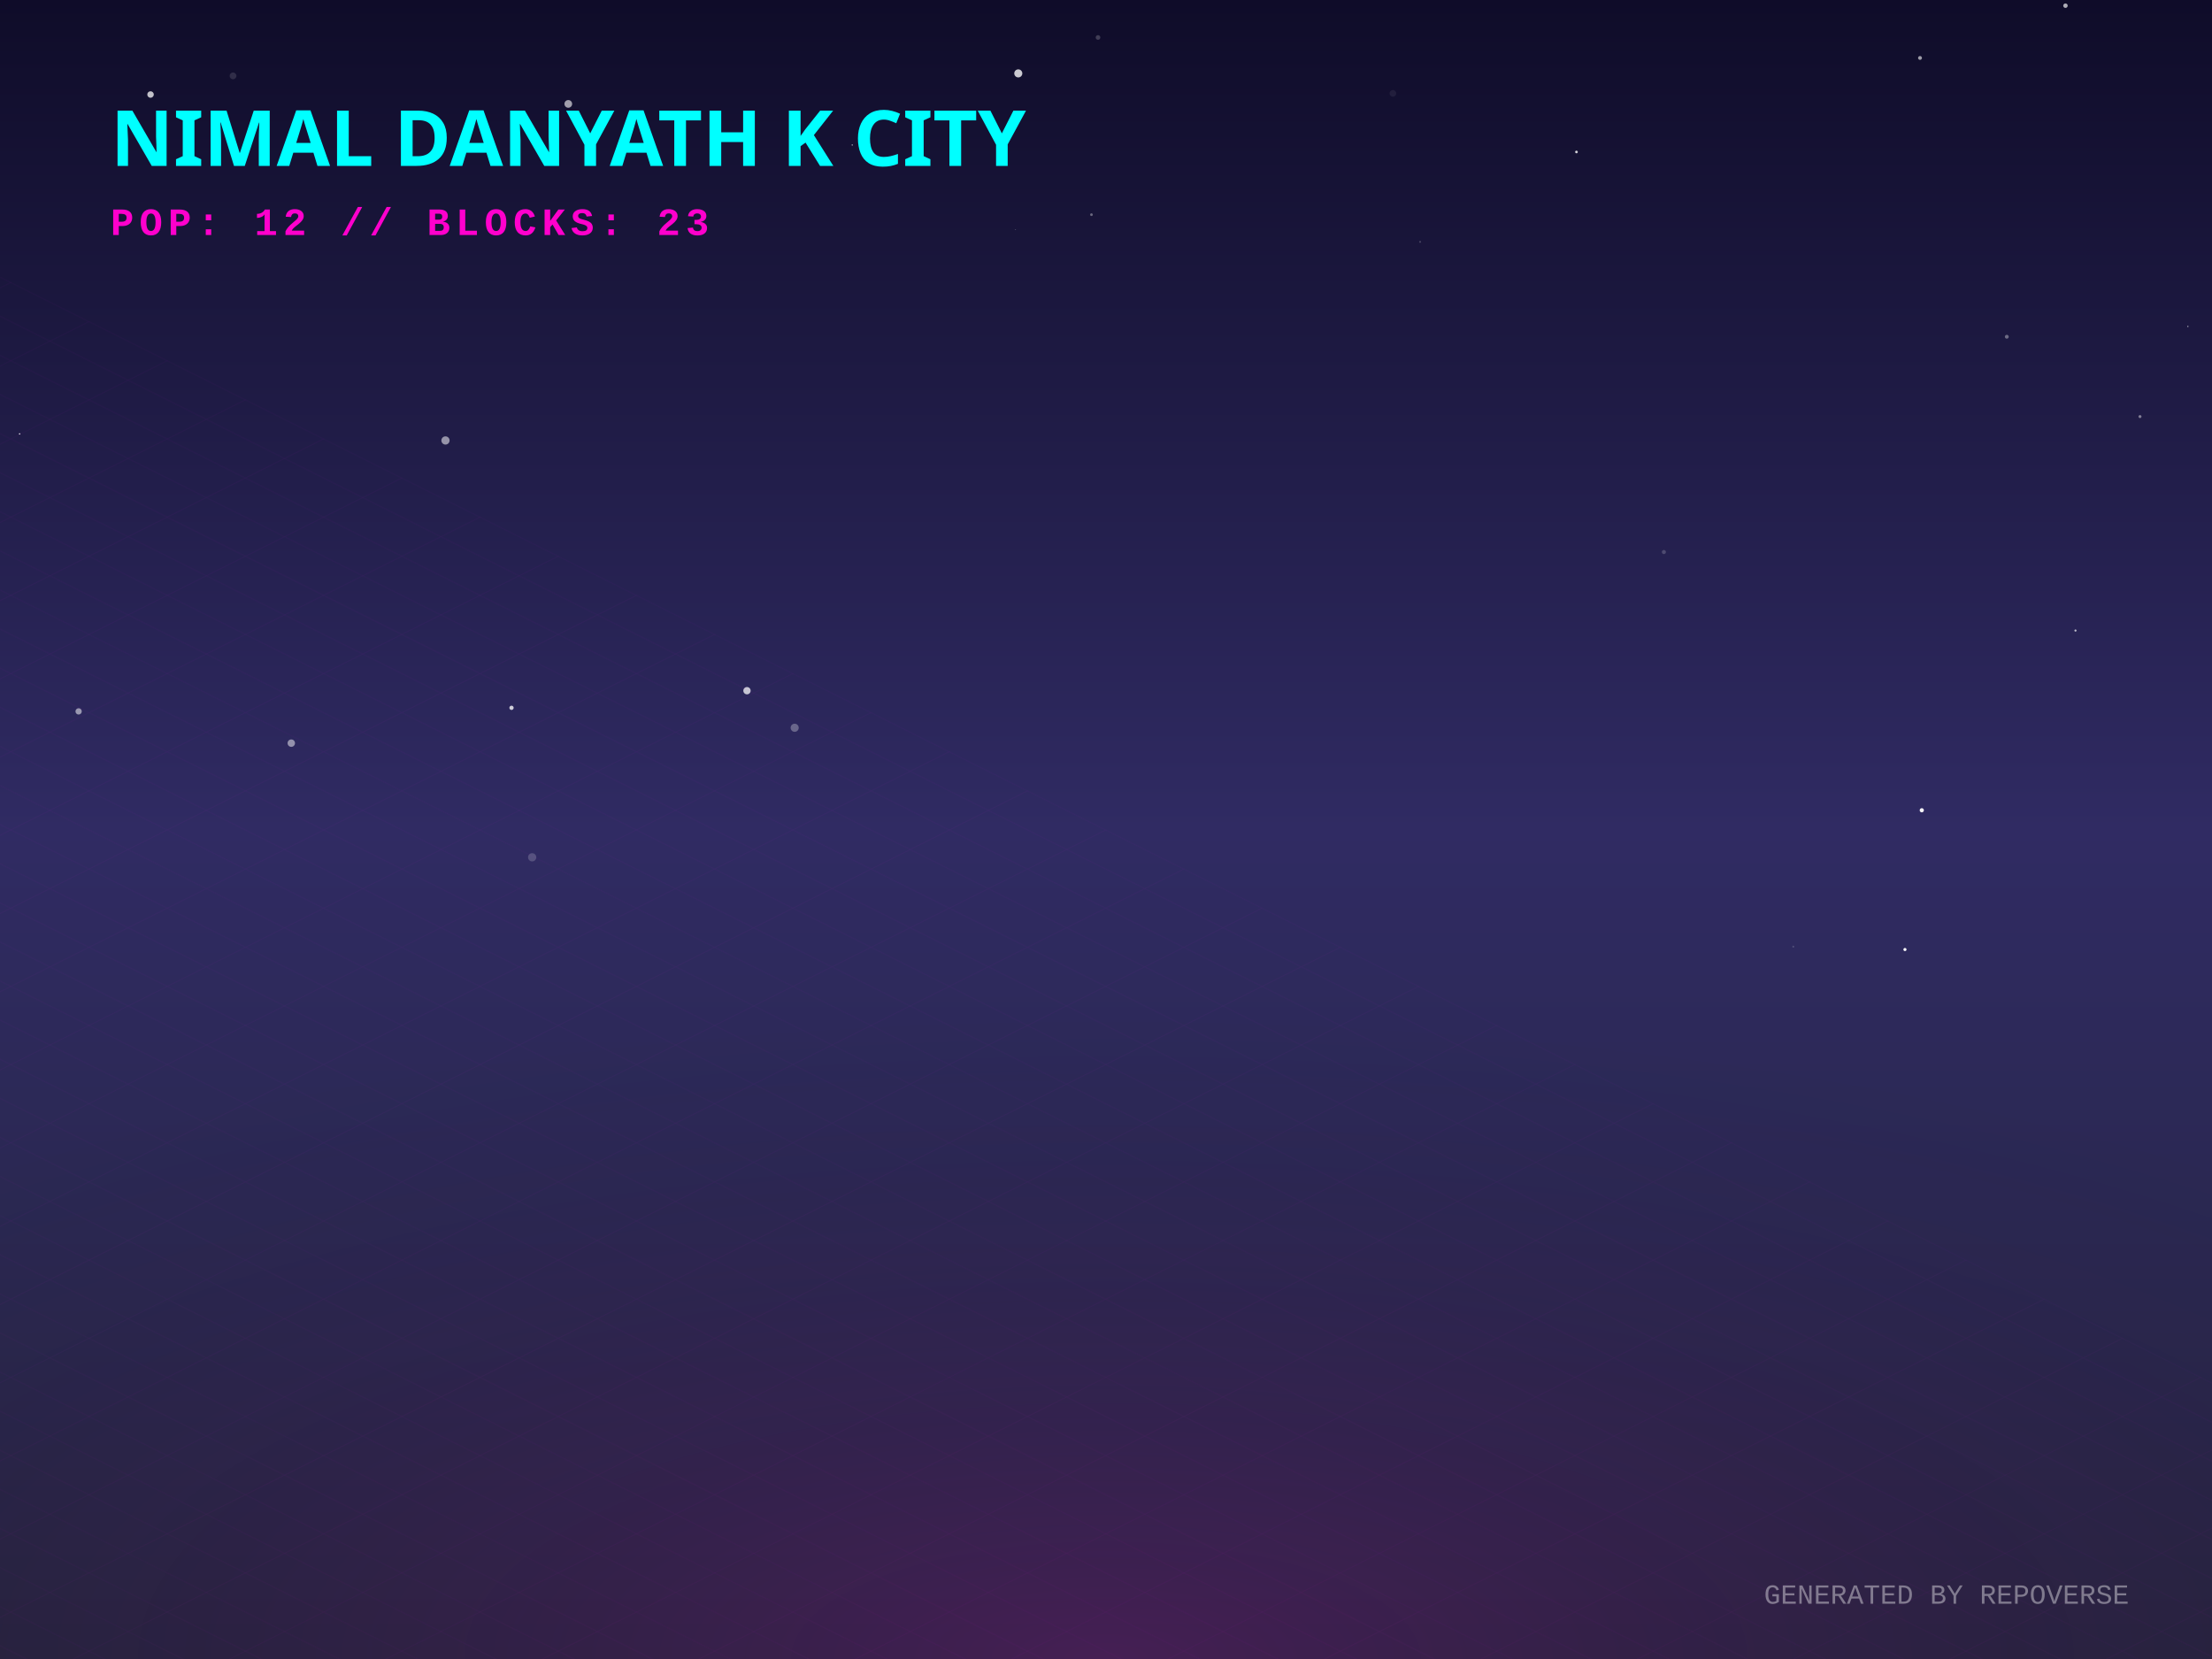
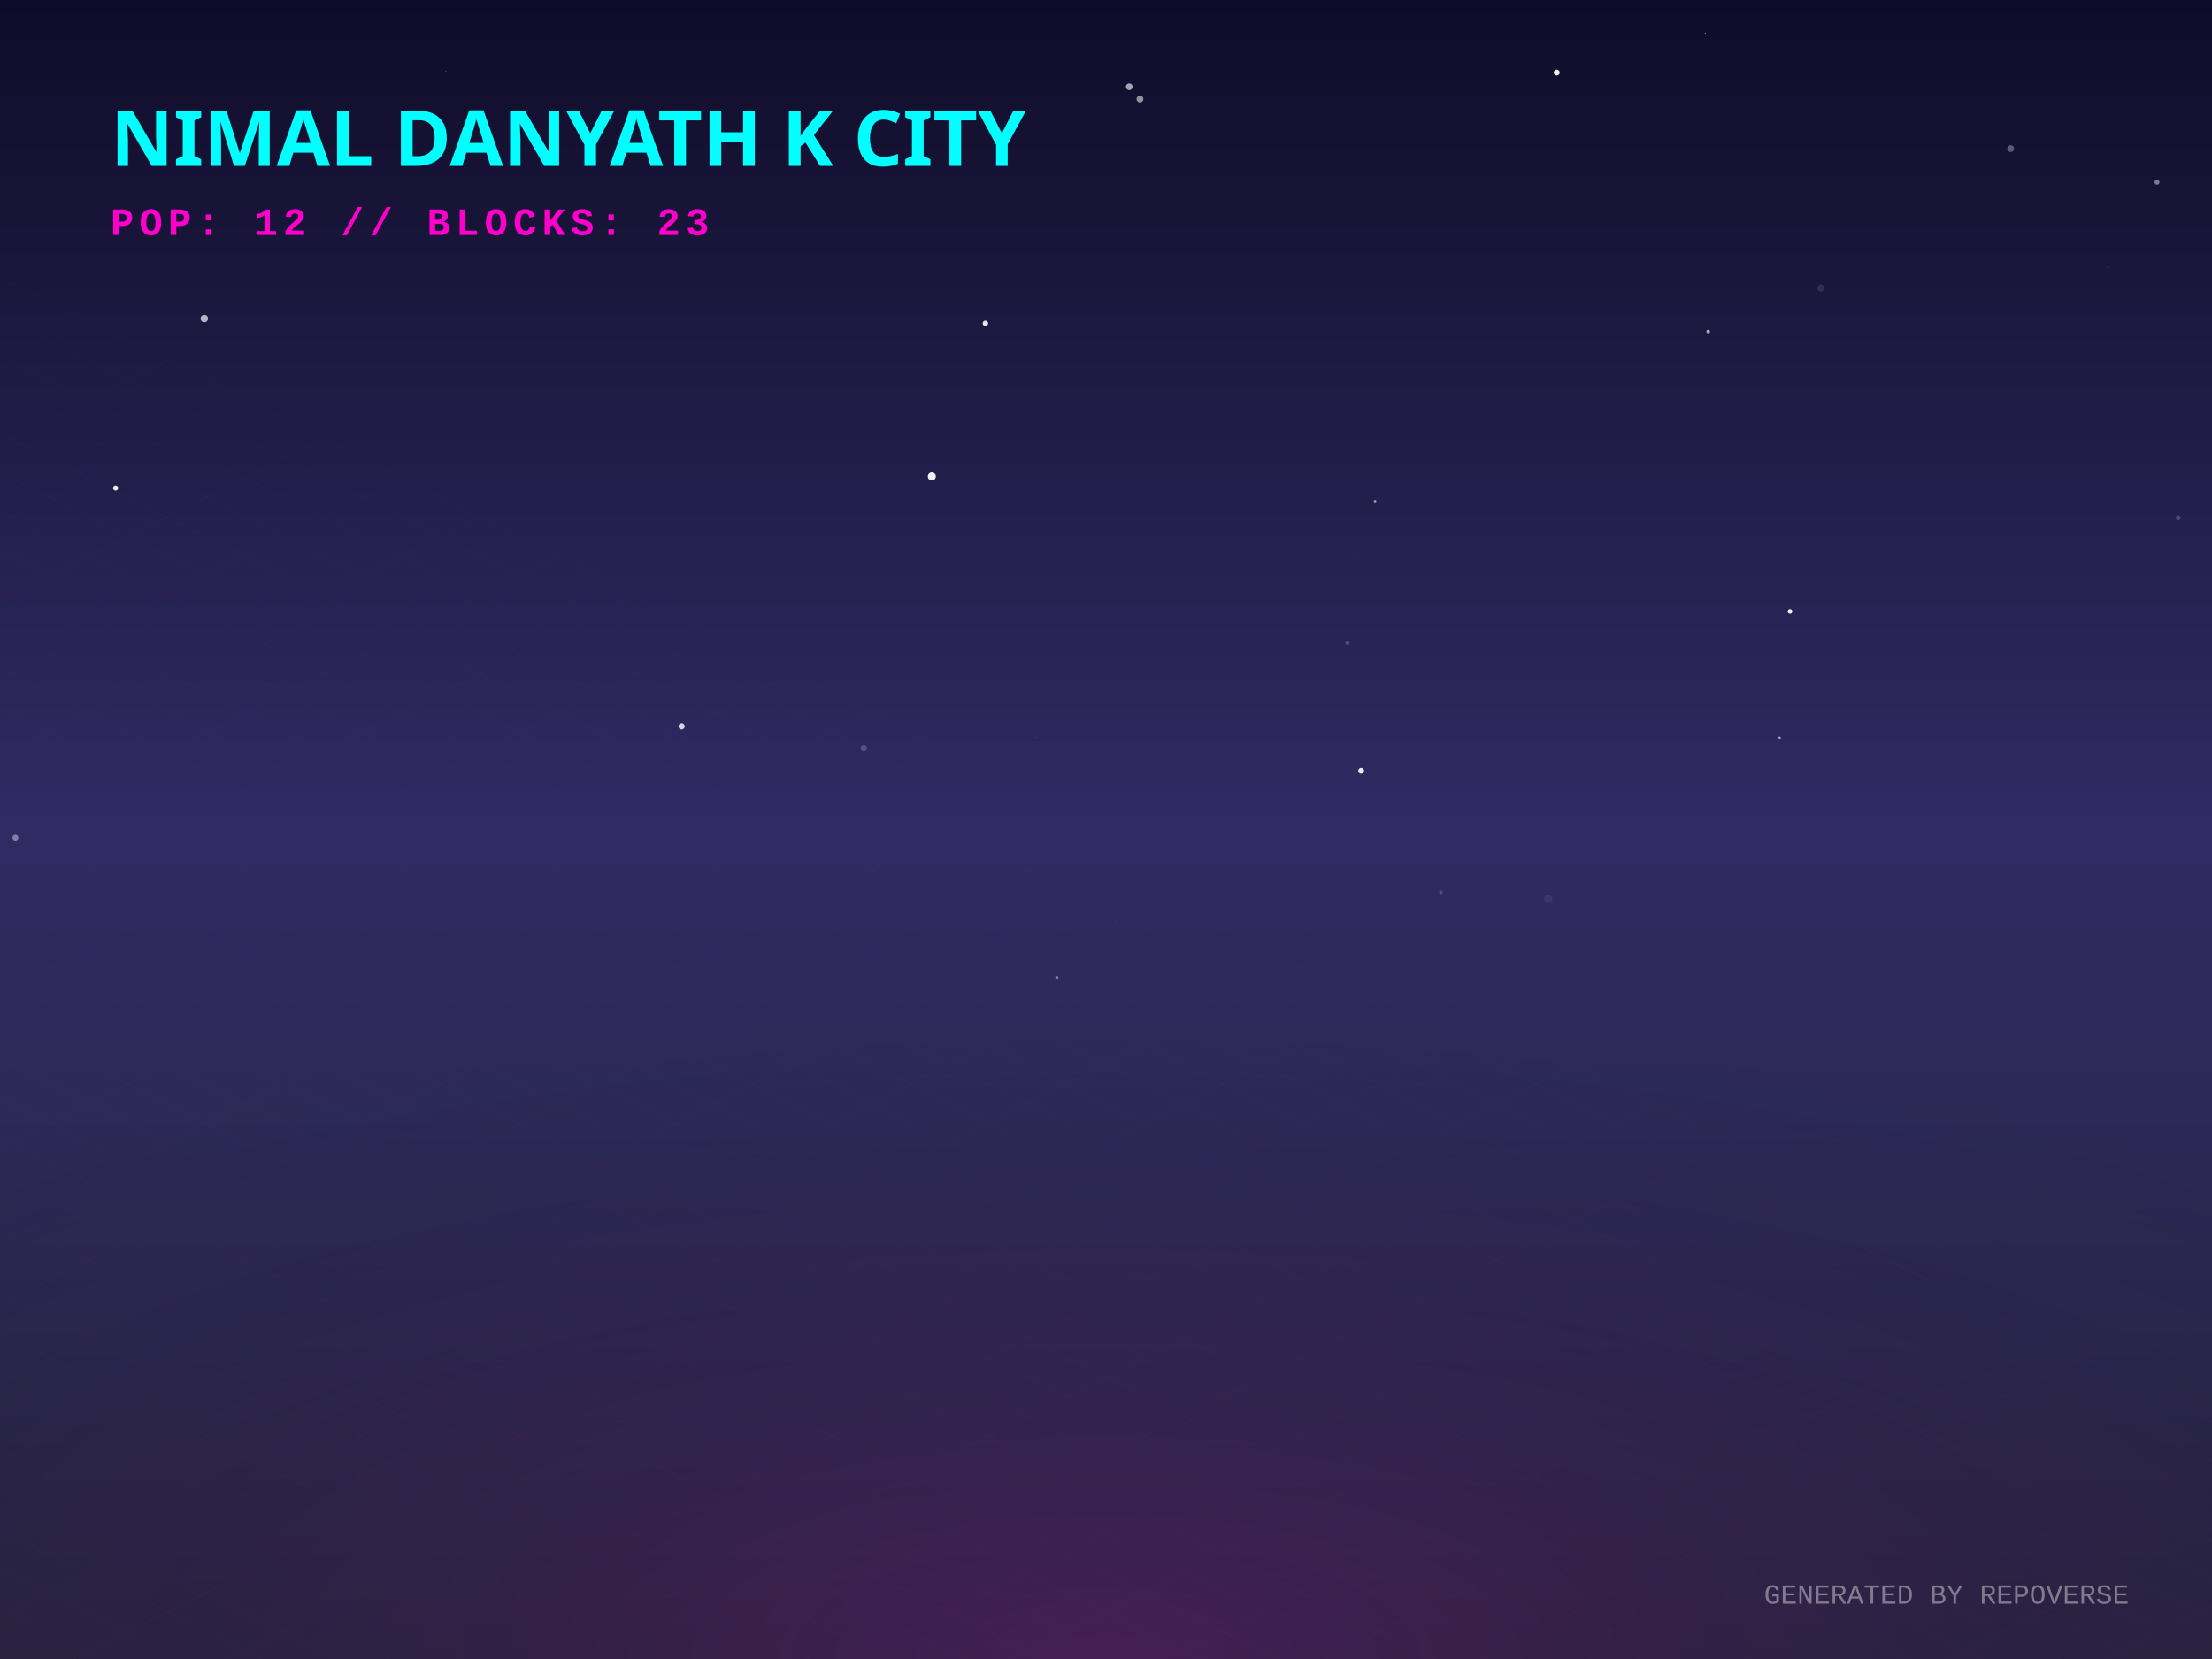
<svg xmlns="http://www.w3.org/2000/svg" width="800" height="600" viewBox="0 0 800 600">
  <defs>
    <linearGradient id="skyGradient" x1="0%" y1="0%" x2="0%" y2="100%">
      <stop offset="0%" stop-color="#0f0c29" />
      <stop offset="50%" stop-color="#302b63" />
      <stop offset="100%" stop-color="#24243e" />
    </linearGradient>
    <pattern id="gridPattern" width="40" height="20" patternUnits="userSpaceOnUse" patternTransform="rotate(0)">
      <path d="M 40 0 L 0 0 0 20" fill="none" stroke="magenta" stroke-width="0.5" opacity="0.2" />
    </pattern>
    <radialGradient id="floorGlow" cx="50%" cy="100%" r="80%">
      <stop offset="0%" stop-color="#ff00cc" stop-opacity="0.15" />
      <stop offset="100%" stop-color="transparent" />
    </radialGradient>
    <linearGradient id="gradLeft-happy" x1="0%" y1="0%" x2="100%" y2="100%">
      <stop offset="0%" stop-color="#FFD700" stop-opacity="0.8" />
      <stop offset="100%" stop-color="#050510" stop-opacity="0.9" />
    </linearGradient>
    <linearGradient id="gradRight-happy" x1="0%" y1="0%" x2="0%" y2="100%">
      <stop offset="0%" stop-color="#FFD700" stop-opacity="0.6" />
      <stop offset="100%" stop-color="#0b0b1a" stop-opacity="0.8" />
    </linearGradient>
    <linearGradient id="gradLeft-focused" x1="0%" y1="0%" x2="100%" y2="100%">
      <stop offset="0%" stop-color="#00FF94" stop-opacity="0.8" />
      <stop offset="100%" stop-color="#050510" stop-opacity="0.9" />
    </linearGradient>
    <linearGradient id="gradRight-focused" x1="0%" y1="0%" x2="0%" y2="100%">
      <stop offset="0%" stop-color="#00FF94" stop-opacity="0.6" />
      <stop offset="100%" stop-color="#0b0b1a" stop-opacity="0.8" />
    </linearGradient>
    <linearGradient id="gradLeft-calm" x1="0%" y1="0%" x2="100%" y2="100%">
      <stop offset="0%" stop-color="#00C2FF" stop-opacity="0.8" />
      <stop offset="100%" stop-color="#050510" stop-opacity="0.9" />
    </linearGradient>
    <linearGradient id="gradRight-calm" x1="0%" y1="0%" x2="0%" y2="100%">
      <stop offset="0%" stop-color="#00C2FF" stop-opacity="0.6" />
      <stop offset="100%" stop-color="#0b0b1a" stop-opacity="0.8" />
    </linearGradient>
    <linearGradient id="gradLeft-stressed" x1="0%" y1="0%" x2="100%" y2="100%">
      <stop offset="0%" stop-color="#FF2A6D" stop-opacity="0.8" />
      <stop offset="100%" stop-color="#050510" stop-opacity="0.9" />
    </linearGradient>
    <linearGradient id="gradRight-stressed" x1="0%" y1="0%" x2="0%" y2="100%">
      <stop offset="0%" stop-color="#FF2A6D" stop-opacity="0.6" />
      <stop offset="100%" stop-color="#0b0b1a" stop-opacity="0.8" />
    </linearGradient>
    <linearGradient id="gradLeft-energetic" x1="0%" y1="0%" x2="100%" y2="100%">
      <stop offset="0%" stop-color="#D300C5" stop-opacity="0.8" />
      <stop offset="100%" stop-color="#050510" stop-opacity="0.9" />
    </linearGradient>
    <linearGradient id="gradRight-energetic" x1="0%" y1="0%" x2="0%" y2="100%">
      <stop offset="0%" stop-color="#D300C5" stop-opacity="0.6" />
      <stop offset="100%" stop-color="#0b0b1a" stop-opacity="0.8" />
    </linearGradient>
  </defs>
  <rect width="100%" height="100%" fill="url(#skyGradient)" />
-   <circle cx="695.04" cy="293.042" r="0.762" fill="white" opacity="0.942" />
-   <circle cx="394.742" cy="77.636" r="0.488" fill="white" opacity="0.357" />
-   <circle cx="570.146" cy="54.964" r="0.479" fill="white" opacity="0.801" />
-   <circle cx="28.435" cy="257.282" r="1.141" fill="white" opacity="0.52" />
-   <circle cx="308.218" cy="52.44" r="0.22" fill="white" opacity="0.783" />
-   <circle cx="773.961" cy="150.661" r="0.538" fill="white" opacity="0.437" />
-   <circle cx="184.996" cy="255.99" r="0.774" fill="white" opacity="0.771" />
-   <circle cx="368.278" cy="26.544" r="1.459" fill="white" opacity="0.781" />
-   <circle cx="750.626" cy="228.045" r="0.386" fill="white" opacity="0.697" />
-   <circle cx="648.564" cy="342.375" r="0.342" fill="white" opacity="0.169" />
-   <circle cx="694.399" cy="20.955" r="0.698" fill="white" opacity="0.591" />
-   <circle cx="105.348" cy="268.77" r="1.343" fill="white" opacity="0.492" />
-   <circle cx="54.443" cy="34.183" r="1.175" fill="white" opacity="0.742" />
-   <circle cx="84.279" cy="27.441" r="1.221" fill="white" opacity="0.125" />
-   <circle cx="747.006" cy="2.055" r="0.806" fill="white" opacity="0.657" />
-   <circle cx="192.467" cy="310.05" r="1.49" fill="white" opacity="0.184" />
-   <circle cx="513.604" cy="87.471" r="0.342" fill="white" opacity="0.202" />
-   <circle cx="503.761" cy="33.77" r="1.198" fill="white" opacity="0.066" />
-   <circle cx="725.787" cy="121.789" r="0.696" fill="white" opacity="0.359" />
-   <circle cx="270.158" cy="249.8" r="1.323" fill="white" opacity="0.732" />
-   <circle cx="409.921" cy="281.51" r="0.091" fill="white" opacity="0.017" />
-   <circle cx="7.089" cy="156.928" r="0.246" fill="white" opacity="0.976" />
-   <circle cx="287.402" cy="263.207" r="1.467" fill="white" opacity="0.291" />
-   <circle cx="397.112" cy="13.553" r="0.837" fill="white" opacity="0.2" />
-   <circle cx="601.764" cy="199.653" r="0.739" fill="white" opacity="0.191" />
-   <circle cx="161.114" cy="159.302" r="1.487" fill="white" opacity="0.525" />
-   <circle cx="367.293" cy="83.045" r="0.112" fill="white" opacity="0.617" />
-   <circle cx="688.954" cy="343.407" r="0.565" fill="white" opacity="0.966" />
-   <circle cx="205.531" cy="37.578" r="1.394" fill="white" opacity="0.599" />
-   <circle cx="791.288" cy="118.068" r="0.192" fill="white" opacity="0.953" />
+   <circle cx="41.815" cy="176.508" r="0.932" fill="white" opacity="0.895" />
+   <circle cx="408.421" cy="31.38" r="1.215" fill="white" opacity="0.617" />
+   <circle cx="337.01" cy="172.326" r="1.452" fill="white" opacity="0.944" />
+   <circle cx="356.386" cy="116.956" r="0.989" fill="white" opacity="0.881" />
+   <circle cx="647.379" cy="221.095" r="0.845" fill="white" opacity="0.918" />
+   <circle cx="161.267" cy="25.669" r="0.153" fill="white" opacity="0.599" />
+   <circle cx="617.803" cy="119.898" r="0.646" fill="white" opacity="0.637" />
+   <circle cx="521.141" cy="322.753" r="0.669" fill="white" opacity="0.168" />
+   <circle cx="616.725" cy="11.995" r="0.159" fill="white" opacity="0.892" />
+   <circle cx="780.111" cy="65.909" r="0.908" fill="white" opacity="0.44" />
+   <circle cx="374.844" cy="266.746" r="0.141" fill="white" opacity="0.241" />
+   <circle cx="312.377" cy="270.584" r="1.183" fill="white" opacity="0.184" />
+   <circle cx="497.308" cy="181.27" r="0.465" fill="white" opacity="0.537" />
+   <circle cx="95.996" cy="233.035" r="0.105" fill="white" opacity="0.37" />
+   <circle cx="787.769" cy="187.294" r="0.882" fill="white" opacity="0.19" />
+   <circle cx="563.008" cy="26.248" r="1.075" fill="white" opacity="0.938" />
+   <circle cx="382.231" cy="353.533" r="0.56" fill="white" opacity="0.386" />
+   <circle cx="487.294" cy="232.547" r="0.761" fill="white" opacity="0.183" />
+   <circle cx="491.698" cy="200.93" r="0.123" fill="white" opacity="0.135" />
+   <circle cx="5.572" cy="302.95" r="1.084" fill="white" opacity="0.4" />
+   <circle cx="559.951" cy="325.163" r="1.478" fill="white" opacity="0.068" />
+   <circle cx="762.184" cy="96.678" r="0.143" fill="white" opacity="0.353" />
+   <circle cx="412.287" cy="35.838" r="1.24" fill="white" opacity="0.541" />
+   <circle cx="643.628" cy="266.839" r="0.422" fill="white" opacity="0.597" />
+   <circle cx="658.489" cy="104.203" r="1.266" fill="white" opacity="0.104" />
+   <circle cx="73.892" cy="115.218" r="1.351" fill="white" opacity="0.682" />
+   <circle cx="246.505" cy="262.663" r="1.123" fill="white" opacity="0.812" />
+   <circle cx="403.573" cy="333.18" r="0.38" fill="white" opacity="0.027" />
+   <circle cx="727.212" cy="53.754" r="1.228" fill="white" opacity="0.306" />
+   <circle cx="492.283" cy="278.756" r="1.057" fill="white" opacity="0.895" />
  <g transform="translate(0, 300) scale(1, 0.5)">
    <rect x="-800" y="0" width="2400" height="1200" fill="url(#gridPattern)" opacity="0.3" transform="rotate(45, 400, 0)" />
  </g>
  <rect x="0" y="300" width="800" height="300" fill="url(#floorGlow)" />
  <g transform="translate(40, 60)">
    <text fill="cyan" font-family="Verdana, sans-serif" font-size="28" font-weight="900" style="text-shadow: 0 0 10px cyan;">NIMAL DANYATH K CITY</text>
    <text y="25" fill="#ff00cc" font-family="Courier New, monospace" font-size="14" font-weight="bold" letter-spacing="2">POP: 12 // BLOCKS: 23</text>
  </g>
  <g transform="translate(0, 50)">
    <a href="https://github.com/nimaldanyathk/repo-verse" target="_blank">
      <g class="building" opacity="0">
        <animate attributeName="opacity" values="0;1" dur="0.8s" begin="0s" fill="freeze" />
-         <ellipse cx="400" cy="291.363" rx="18.09" ry="9.648" fill="black" opacity="0.4" blur="2" />
-         <path d="M 387.94 255.283 l 0 36.08 l 12.06 6.03 l 0 -36.08 z" fill="url(#gradLeft-focused)" stroke="none" />
-         <path d="M 412.06 255.283 l 0 36.08 l -12.06 6.03 l 0 -36.08 z" fill="url(#gradRight-focused)" stroke="none" />
-         <path d="M 400 249.253 l 12.06 6.03 l -12.06 6.03 l -12.06 -6.03 z" fill="#E0FFF1" fill-opacity="0.9" stroke="none" />
-         <path d="M 387.94 255.283 l 0 36.08 l 12.06 6.03 l 0 -36.08 z" fill="none" stroke="#00FF94" stroke-width="0.5" opacity="0.5" />
-         <path d="M 412.06 255.283 l 0 36.08 l -12.06 6.03 l 0 -36.08 z" fill="none" stroke="#00FF94" stroke-width="0.5" opacity="0.5" />
+         <ellipse cx="400" cy="291.378" rx="18.135" ry="9.672" fill="black" opacity="0.4" blur="2" />
+         <path d="M 387.91 255.258 l 0 36.12 l 12.09 6.045 l 0 -36.12 z" fill="url(#gradLeft-focused)" stroke="none" />
+         <path d="M 412.09 255.258 l 0 36.12 l -12.09 6.045 l 0 -36.12 z" fill="url(#gradRight-focused)" stroke="none" />
+         <path d="M 400 249.213 l 12.09 6.045 l -12.09 6.045 l -12.09 -6.045 z" fill="#E0FFF1" fill-opacity="0.9" stroke="none" />
+         <path d="M 387.91 255.258 l 0 36.12 l 12.09 6.045 l 0 -36.12 z" fill="none" stroke="#00FF94" stroke-width="0.5" opacity="0.5" />
+         <path d="M 412.09 255.258 l 0 36.12 l -12.09 6.045 l 0 -36.12 z" fill="none" stroke="#00FF94" stroke-width="0.5" opacity="0.5" />
      </g>
    </a>
    <a href="https://github.com/nimaldanyathk/Semicolon-Embedded-C-Project" target="_blank">
      <g class="building" opacity="0">
        <animate attributeName="opacity" values="0;1" dur="0.8s" begin="0.05s" fill="freeze" />
        <ellipse cx="424" cy="302.913" rx="16.74" ry="8.928" fill="black" opacity="0.4" blur="2" />
        <path d="M 412.84 268.033 l 0 34.88 l 11.16 5.58 l 0 -34.88 z" fill="url(#gradLeft-focused)" stroke="none" />
        <path d="M 435.16 268.033 l 0 34.88 l -11.16 5.58 l 0 -34.88 z" fill="url(#gradRight-focused)" stroke="none" />
        <path d="M 424 262.453 l 11.16 5.58 l -11.16 5.58 l -11.16 -5.58 z" fill="#E0FFF1" fill-opacity="0.9" stroke="none" />
        <path d="M 412.84 268.033 l 0 34.88 l 11.16 5.58 l 0 -34.88 z" fill="none" stroke="#00FF94" stroke-width="0.5" opacity="0.5" />
        <path d="M 435.16 268.033 l 0 34.88 l -11.16 5.58 l 0 -34.88 z" fill="none" stroke="#00FF94" stroke-width="0.5" opacity="0.5" />
      </g>
    </a>
    <a href="https://github.com/nimaldanyathk/Discrete_Mathematics_Algorithms" target="_blank">
      <g class="building" opacity="0">
        <animate attributeName="opacity" values="0;1" dur="0.8s" begin="0.1s" fill="freeze" />
        <ellipse cx="376" cy="301.136" rx="11.408" ry="6.084" fill="black" opacity="0.4" blur="2" />
        <path d="M 368.395 281.136 l 0 20 l 7.605 3.803 l 0 -20 z" fill="url(#gradLeft-calm)" stroke="none" />
        <path d="M 383.605 281.136 l 0 20 l -7.605 3.803 l 0 -20 z" fill="url(#gradRight-calm)" stroke="none" />
        <path d="M 376 277.333 l 7.605 3.803 l -7.605 3.803 l -7.605 -3.803 z" fill="#D1F4FF" fill-opacity="0.9" stroke="none" />
        <path d="M 368.395 281.136 l 0 20 l 7.605 3.803 l 0 -20 z" fill="none" stroke="#00C2FF" stroke-width="0.5" opacity="0.5" />
        <path d="M 383.605 281.136 l 0 20 l -7.605 3.803 l 0 -20 z" fill="none" stroke="#00C2FF" stroke-width="0.5" opacity="0.5" />
      </g>
    </a>
    <a href="https://github.com/nimaldanyathk/sparkd" target="_blank">
      <g class="building" opacity="0">
        <animate attributeName="opacity" values="0;1" dur="0.8s" begin="0.15s" fill="freeze" />
        <ellipse cx="448" cy="316.833" rx="22.5" ry="12" fill="black" opacity="0.4" blur="2" />
        <path d="M 433 254.893 l 0 61.94 l 15 7.5 l 0 -61.94 z" fill="url(#gradLeft-calm)" stroke="none" />
        <path d="M 463 254.893 l 0 61.94 l -15 7.5 l 0 -61.94 z" fill="url(#gradRight-calm)" stroke="none" />
        <path d="M 448 247.393 l 15 7.5 l -15 7.5 l -15 -7.5 z" fill="#D1F4FF" fill-opacity="0.9" stroke="none" />
        <path d="M 433 254.893 l 0 61.94 l 15 7.5 l 0 -61.94 z" fill="none" stroke="#00C2FF" stroke-width="0.5" opacity="0.5" />
        <path d="M 463 254.893 l 0 61.94 l -15 7.5 l 0 -61.94 z" fill="none" stroke="#00C2FF" stroke-width="0.5" opacity="0.5" />
-         <path d="M 452 301.333 l 7 4" stroke="#D1F4FF" stroke-width="2" stroke-opacity="0.6" />
+         <path d="M 452 291.333 l 7 4" stroke="#D1F4FF" stroke-width="2" stroke-opacity="0.6" />
        <path d="M 437 293.333 l 7 -4" stroke="#D1F4FF" stroke-width="2" stroke-opacity="0.4" />
+         <path d="M 452 281.333 l 7 4" stroke="#D1F4FF" stroke-width="2" stroke-opacity="0.6" />
        <path d="M 437 283.333 l 7 -4" stroke="#D1F4FF" stroke-width="2" stroke-opacity="0.4" />
+         <path d="M 452 271.333 l 7 4" stroke="#D1F4FF" stroke-width="2" stroke-opacity="0.6" />
        <path d="M 437 273.333 l 7 -4" stroke="#D1F4FF" stroke-width="2" stroke-opacity="0.4" />
-         <path d="M 437 263.333 l 7 -4" stroke="#D1F4FF" stroke-width="2" stroke-opacity="0.4" />
      </g>
    </a>
    <a href="https://github.com/nimaldanyathk/Linear_Algebra_Matlab" target="_blank">
      <g class="building" opacity="0">
        <animate attributeName="opacity" values="0;1" dur="0.8s" begin="0.2s" fill="freeze" />
        <ellipse cx="400" cy="316.833" rx="22.5" ry="12" fill="black" opacity="0.4" blur="2" />
        <path d="M 385 150.113 l 0 166.72 l 15 7.5 l 0 -166.72 z" fill="url(#gradLeft-stressed)" stroke="none" />
        <path d="M 415 150.113 l 0 166.72 l -15 7.5 l 0 -166.72 z" fill="url(#gradRight-stressed)" stroke="none" />
        <path d="M 400 142.613 l 15 7.5 l -15 7.5 l -15 -7.5 z" fill="#FFD1E0" fill-opacity="0.9" stroke="none" />
        <path d="M 385 150.113 l 0 166.72 l 15 7.5 l 0 -166.72 z" fill="none" stroke="#FF2A6D" stroke-width="0.5" opacity="0.5" />
        <path d="M 415 150.113 l 0 166.72 l -15 7.5 l 0 -166.72 z" fill="none" stroke="#FF2A6D" stroke-width="0.5" opacity="0.5" />
+         <path d="M 404 301.333 l 7 4" stroke="#FFD1E0" stroke-width="2" stroke-opacity="0.6" />
+         <path d="M 389 303.333 l 7 -4" stroke="#FFD1E0" stroke-width="2" stroke-opacity="0.4" />
        <path d="M 404 291.333 l 7 4" stroke="#FFD1E0" stroke-width="2" stroke-opacity="0.6" />
-         <path d="M 389 293.333 l 7 -4" stroke="#FFD1E0" stroke-width="2" stroke-opacity="0.4" />
        <path d="M 404 281.333 l 7 4" stroke="#FFD1E0" stroke-width="2" stroke-opacity="0.6" />
+         <path d="M 389 283.333 l 7 -4" stroke="#FFD1E0" stroke-width="2" stroke-opacity="0.4" />
        <path d="M 404 271.333 l 7 4" stroke="#FFD1E0" stroke-width="2" stroke-opacity="0.6" />
        <path d="M 389 273.333 l 7 -4" stroke="#FFD1E0" stroke-width="2" stroke-opacity="0.4" />
        <path d="M 404 261.333 l 7 4" stroke="#FFD1E0" stroke-width="2" stroke-opacity="0.6" />
        <path d="M 389 263.333 l 7 -4" stroke="#FFD1E0" stroke-width="2" stroke-opacity="0.4" />
        <path d="M 389 253.333 l 7 -4" stroke="#FFD1E0" stroke-width="2" stroke-opacity="0.4" />
        <path d="M 404 241.333 l 7 4" stroke="#FFD1E0" stroke-width="2" stroke-opacity="0.6" />
        <path d="M 389 243.333 l 7 -4" stroke="#FFD1E0" stroke-width="2" stroke-opacity="0.4" />
        <path d="M 404 231.333 l 7 4" stroke="#FFD1E0" stroke-width="2" stroke-opacity="0.6" />
        <path d="M 389 233.333 l 7 -4" stroke="#FFD1E0" stroke-width="2" stroke-opacity="0.4" />
        <path d="M 404 221.333 l 7 4" stroke="#FFD1E0" stroke-width="2" stroke-opacity="0.6" />
        <path d="M 389 223.333 l 7 -4" stroke="#FFD1E0" stroke-width="2" stroke-opacity="0.4" />
        <path d="M 404 211.333 l 7 4" stroke="#FFD1E0" stroke-width="2" stroke-opacity="0.6" />
        <path d="M 389 213.333 l 7 -4" stroke="#FFD1E0" stroke-width="2" stroke-opacity="0.4" />
        <path d="M 404 201.333 l 7 4" stroke="#FFD1E0" stroke-width="2" stroke-opacity="0.6" />
-         <path d="M 389 203.333 l 7 -4" stroke="#FFD1E0" stroke-width="2" stroke-opacity="0.4" />
-         <path d="M 404 191.333 l 7 4" stroke="#FFD1E0" stroke-width="2" stroke-opacity="0.6" />
        <path d="M 389 193.333 l 7 -4" stroke="#FFD1E0" stroke-width="2" stroke-opacity="0.4" />
        <path d="M 404 181.333 l 7 4" stroke="#FFD1E0" stroke-width="2" stroke-opacity="0.6" />
-         <path d="M 389 183.333 l 7 -4" stroke="#FFD1E0" stroke-width="2" stroke-opacity="0.4" />
        <path d="M 404 171.333 l 7 4" stroke="#FFD1E0" stroke-width="2" stroke-opacity="0.6" />
        <path d="M 389 173.333 l 7 -4" stroke="#FFD1E0" stroke-width="2" stroke-opacity="0.4" />
+         <path d="M 404 161.333 l 7 4" stroke="#FFD1E0" stroke-width="2" stroke-opacity="0.6" />
        <path d="M 389 163.333 l 7 -4" stroke="#FFD1E0" stroke-width="2" stroke-opacity="0.4" />
      </g>
    </a>
    <a href="https://github.com/nimaldanyathk/react-bits" target="_blank">
      <g class="building" opacity="0">
        <animate attributeName="opacity" values="0;1" dur="0.8s" begin="0.25s" fill="freeze" />
        <ellipse cx="352" cy="316.833" rx="22.5" ry="12" fill="black" opacity="0.4" blur="2" />
        <path d="M 337 111.833 l 0 205 l 15 7.5 l 0 -205 z" fill="url(#gradLeft-stressed)" stroke="none" />
        <path d="M 367 111.833 l 0 205 l -15 7.5 l 0 -205 z" fill="url(#gradRight-stressed)" stroke="none" />
        <path d="M 352 104.333 l 15 7.5 l -15 7.5 l -15 -7.5 z" fill="#FFD1E0" fill-opacity="0.9" stroke="none" />
        <path d="M 337 111.833 l 0 205 l 15 7.5 l 0 -205 z" fill="none" stroke="#FF2A6D" stroke-width="0.5" opacity="0.5" />
        <path d="M 367 111.833 l 0 205 l -15 7.5 l 0 -205 z" fill="none" stroke="#FF2A6D" stroke-width="0.5" opacity="0.5" />
        <path d="M 356 301.333 l 7 4" stroke="#FFD1E0" stroke-width="2" stroke-opacity="0.6" />
-         <path d="M 341 303.333 l 7 -4" stroke="#FFD1E0" stroke-width="2" stroke-opacity="0.4" />
-         <path d="M 341 293.333 l 7 -4" stroke="#FFD1E0" stroke-width="2" stroke-opacity="0.4" />
+         <path d="M 356 291.333 l 7 4" stroke="#FFD1E0" stroke-width="2" stroke-opacity="0.6" />
+         <path d="M 356 281.333 l 7 4" stroke="#FFD1E0" stroke-width="2" stroke-opacity="0.6" />
        <path d="M 341 283.333 l 7 -4" stroke="#FFD1E0" stroke-width="2" stroke-opacity="0.4" />
        <path d="M 356 271.333 l 7 4" stroke="#FFD1E0" stroke-width="2" stroke-opacity="0.6" />
        <path d="M 356 261.333 l 7 4" stroke="#FFD1E0" stroke-width="2" stroke-opacity="0.6" />
        <path d="M 341 263.333 l 7 -4" stroke="#FFD1E0" stroke-width="2" stroke-opacity="0.4" />
        <path d="M 356 251.333 l 7 4" stroke="#FFD1E0" stroke-width="2" stroke-opacity="0.6" />
+         <path d="M 341 253.333 l 7 -4" stroke="#FFD1E0" stroke-width="2" stroke-opacity="0.4" />
        <path d="M 356 241.333 l 7 4" stroke="#FFD1E0" stroke-width="2" stroke-opacity="0.6" />
+         <path d="M 341 243.333 l 7 -4" stroke="#FFD1E0" stroke-width="2" stroke-opacity="0.4" />
        <path d="M 341 233.333 l 7 -4" stroke="#FFD1E0" stroke-width="2" stroke-opacity="0.4" />
        <path d="M 356 221.333 l 7 4" stroke="#FFD1E0" stroke-width="2" stroke-opacity="0.6" />
        <path d="M 341 223.333 l 7 -4" stroke="#FFD1E0" stroke-width="2" stroke-opacity="0.4" />
-         <path d="M 356 211.333 l 7 4" stroke="#FFD1E0" stroke-width="2" stroke-opacity="0.6" />
        <path d="M 341 213.333 l 7 -4" stroke="#FFD1E0" stroke-width="2" stroke-opacity="0.4" />
        <path d="M 356 201.333 l 7 4" stroke="#FFD1E0" stroke-width="2" stroke-opacity="0.6" />
-         <path d="M 341 203.333 l 7 -4" stroke="#FFD1E0" stroke-width="2" stroke-opacity="0.4" />
        <path d="M 356 191.333 l 7 4" stroke="#FFD1E0" stroke-width="2" stroke-opacity="0.6" />
-         <path d="M 341 193.333 l 7 -4" stroke="#FFD1E0" stroke-width="2" stroke-opacity="0.4" />
-         <path d="M 356 181.333 l 7 4" stroke="#FFD1E0" stroke-width="2" stroke-opacity="0.6" />
-         <path d="M 341 183.333 l 7 -4" stroke="#FFD1E0" stroke-width="2" stroke-opacity="0.4" />
+         <path d="M 356 171.333 l 7 4" stroke="#FFD1E0" stroke-width="2" stroke-opacity="0.6" />
+         <path d="M 341 173.333 l 7 -4" stroke="#FFD1E0" stroke-width="2" stroke-opacity="0.4" />
        <path d="M 356 161.333 l 7 4" stroke="#FFD1E0" stroke-width="2" stroke-opacity="0.6" />
        <path d="M 341 163.333 l 7 -4" stroke="#FFD1E0" stroke-width="2" stroke-opacity="0.4" />
-         <path d="M 341 153.333 l 7 -4" stroke="#FFD1E0" stroke-width="2" stroke-opacity="0.4" />
+         <path d="M 356 151.333 l 7 4" stroke="#FFD1E0" stroke-width="2" stroke-opacity="0.6" />
        <path d="M 356 141.333 l 7 4" stroke="#FFD1E0" stroke-width="2" stroke-opacity="0.6" />
        <path d="M 341 143.333 l 7 -4" stroke="#FFD1E0" stroke-width="2" stroke-opacity="0.4" />
        <path d="M 356 131.333 l 7 4" stroke="#FFD1E0" stroke-width="2" stroke-opacity="0.6" />
-         <path d="M 341 133.333 l 7 -4" stroke="#FFD1E0" stroke-width="2" stroke-opacity="0.4" />
        <path d="M 356 121.333 l 7 4" stroke="#FFD1E0" stroke-width="2" stroke-opacity="0.6" />
+         <path d="M 341 123.333 l 7 -4" stroke="#FFD1E0" stroke-width="2" stroke-opacity="0.4" />
      </g>
    </a>
    <a href="https://github.com/nimaldanyathk/TheInspirationalBoat" target="_blank">
      <g class="building" opacity="0">
        <animate attributeName="opacity" values="0;1" dur="0.8s" begin="0.3s" fill="freeze" />
        <ellipse cx="472" cy="328.833" rx="22.5" ry="12" fill="black" opacity="0.4" blur="2" />
        <path d="M 457 118.833 l 0 210 l 15 7.5 l 0 -210 z" fill="url(#gradLeft-stressed)" stroke="none" />
        <path d="M 487 118.833 l 0 210 l -15 7.5 l 0 -210 z" fill="url(#gradRight-stressed)" stroke="none" />
        <path d="M 472 111.333 l 15 7.5 l -15 7.5 l -15 -7.5 z" fill="#FFD1E0" fill-opacity="0.9" stroke="none" />
        <path d="M 457 118.833 l 0 210 l 15 7.5 l 0 -210 z" fill="none" stroke="#FF2A6D" stroke-width="0.5" opacity="0.5" />
        <path d="M 487 118.833 l 0 210 l -15 7.5 l 0 -210 z" fill="none" stroke="#FF2A6D" stroke-width="0.5" opacity="0.5" />
-         <path d="M 476 313.333 l 7 4" stroke="#FFD1E0" stroke-width="2" stroke-opacity="0.6" />
-         <path d="M 476 303.333 l 7 4" stroke="#FFD1E0" stroke-width="2" stroke-opacity="0.6" />
-         <path d="M 461 305.333 l 7 -4" stroke="#FFD1E0" stroke-width="2" stroke-opacity="0.4" />
-         <path d="M 476 293.333 l 7 4" stroke="#FFD1E0" stroke-width="2" stroke-opacity="0.6" />
-         <path d="M 461 295.333 l 7 -4" stroke="#FFD1E0" stroke-width="2" stroke-opacity="0.4" />
+         <path d="M 476 283.333 l 7 4" stroke="#FFD1E0" stroke-width="2" stroke-opacity="0.6" />
        <path d="M 461 285.333 l 7 -4" stroke="#FFD1E0" stroke-width="2" stroke-opacity="0.4" />
-         <path d="M 476 273.333 l 7 4" stroke="#FFD1E0" stroke-width="2" stroke-opacity="0.6" />
        <path d="M 461 275.333 l 7 -4" stroke="#FFD1E0" stroke-width="2" stroke-opacity="0.4" />
        <path d="M 476 263.333 l 7 4" stroke="#FFD1E0" stroke-width="2" stroke-opacity="0.6" />
-         <path d="M 476 253.333 l 7 4" stroke="#FFD1E0" stroke-width="2" stroke-opacity="0.6" />
+         <path d="M 461 265.333 l 7 -4" stroke="#FFD1E0" stroke-width="2" stroke-opacity="0.4" />
        <path d="M 461 255.333 l 7 -4" stroke="#FFD1E0" stroke-width="2" stroke-opacity="0.4" />
        <path d="M 476 243.333 l 7 4" stroke="#FFD1E0" stroke-width="2" stroke-opacity="0.6" />
-         <path d="M 461 245.333 l 7 -4" stroke="#FFD1E0" stroke-width="2" stroke-opacity="0.4" />
-         <path d="M 461 225.333 l 7 -4" stroke="#FFD1E0" stroke-width="2" stroke-opacity="0.4" />
+         <path d="M 476 233.333 l 7 4" stroke="#FFD1E0" stroke-width="2" stroke-opacity="0.6" />
+         <path d="M 461 235.333 l 7 -4" stroke="#FFD1E0" stroke-width="2" stroke-opacity="0.4" />
+         <path d="M 476 223.333 l 7 4" stroke="#FFD1E0" stroke-width="2" stroke-opacity="0.6" />
        <path d="M 476 213.333 l 7 4" stroke="#FFD1E0" stroke-width="2" stroke-opacity="0.6" />
-         <path d="M 461 215.333 l 7 -4" stroke="#FFD1E0" stroke-width="2" stroke-opacity="0.4" />
        <path d="M 476 203.333 l 7 4" stroke="#FFD1E0" stroke-width="2" stroke-opacity="0.6" />
        <path d="M 461 205.333 l 7 -4" stroke="#FFD1E0" stroke-width="2" stroke-opacity="0.4" />
+         <path d="M 476 193.333 l 7 4" stroke="#FFD1E0" stroke-width="2" stroke-opacity="0.6" />
        <path d="M 461 195.333 l 7 -4" stroke="#FFD1E0" stroke-width="2" stroke-opacity="0.4" />
        <path d="M 476 183.333 l 7 4" stroke="#FFD1E0" stroke-width="2" stroke-opacity="0.6" />
+         <path d="M 461 185.333 l 7 -4" stroke="#FFD1E0" stroke-width="2" stroke-opacity="0.4" />
        <path d="M 476 173.333 l 7 4" stroke="#FFD1E0" stroke-width="2" stroke-opacity="0.6" />
        <path d="M 461 175.333 l 7 -4" stroke="#FFD1E0" stroke-width="2" stroke-opacity="0.4" />
        <path d="M 476 163.333 l 7 4" stroke="#FFD1E0" stroke-width="2" stroke-opacity="0.6" />
        <path d="M 461 165.333 l 7 -4" stroke="#FFD1E0" stroke-width="2" stroke-opacity="0.4" />
        <path d="M 476 153.333 l 7 4" stroke="#FFD1E0" stroke-width="2" stroke-opacity="0.6" />
        <path d="M 461 155.333 l 7 -4" stroke="#FFD1E0" stroke-width="2" stroke-opacity="0.4" />
-         <path d="M 476 143.333 l 7 4" stroke="#FFD1E0" stroke-width="2" stroke-opacity="0.6" />
        <path d="M 461 145.333 l 7 -4" stroke="#FFD1E0" stroke-width="2" stroke-opacity="0.4" />
        <path d="M 476 123.333 l 7 4" stroke="#FFD1E0" stroke-width="2" stroke-opacity="0.6" />
-         <path d="M 461 125.333 l 7 -4" stroke="#FFD1E0" stroke-width="2" stroke-opacity="0.4" />
      </g>
    </a>
    <a href="https://github.com/nimaldanyathk/nimaldanyathk" target="_blank">
      <g class="building" opacity="0">
        <animate attributeName="opacity" values="0;1" dur="0.8s" begin="0.35s" fill="freeze" />
        <ellipse cx="424" cy="328.833" rx="22.5" ry="12" fill="black" opacity="0.4" blur="2" />
-         <path d="M 409 207.193 l 0 121.64 l 15 7.5 l 0 -121.64 z" fill="url(#gradLeft-energetic)" stroke="none" />
-         <path d="M 439 207.193 l 0 121.64 l -15 7.5 l 0 -121.64 z" fill="url(#gradRight-energetic)" stroke="none" />
-         <path d="M 424 199.693 l 15 7.5 l -15 7.5 l -15 -7.5 z" fill="#FAD7FA" fill-opacity="0.9" stroke="none" />
-         <path d="M 409 207.193 l 0 121.64 l 15 7.5 l 0 -121.64 z" fill="none" stroke="#D300C5" stroke-width="0.5" opacity="0.5" />
-         <path d="M 439 207.193 l 0 121.64 l -15 7.5 l 0 -121.64 z" fill="none" stroke="#D300C5" stroke-width="0.5" opacity="0.5" />
-         <path d="M 428 313.333 l 7 4" stroke="#FAD7FA" stroke-width="2" stroke-opacity="0.6" />
-         <path d="M 413 315.333 l 7 -4" stroke="#FAD7FA" stroke-width="2" stroke-opacity="0.4" />
+         <path d="M 409 207.053 l 0 121.78 l 15 7.5 l 0 -121.78 z" fill="url(#gradLeft-energetic)" stroke="none" />
+         <path d="M 439 207.053 l 0 121.78 l -15 7.5 l 0 -121.78 z" fill="url(#gradRight-energetic)" stroke="none" />
+         <path d="M 424 199.553 l 15 7.5 l -15 7.5 l -15 -7.5 z" fill="#FAD7FA" fill-opacity="0.9" stroke="none" />
+         <path d="M 409 207.053 l 0 121.78 l 15 7.5 l 0 -121.78 z" fill="none" stroke="#D300C5" stroke-width="0.5" opacity="0.5" />
+         <path d="M 439 207.053 l 0 121.78 l -15 7.5 l 0 -121.78 z" fill="none" stroke="#D300C5" stroke-width="0.5" opacity="0.5" />
        <path d="M 428 303.333 l 7 4" stroke="#FAD7FA" stroke-width="2" stroke-opacity="0.6" />
-         <path d="M 413 305.333 l 7 -4" stroke="#FAD7FA" stroke-width="2" stroke-opacity="0.4" />
        <path d="M 428 293.333 l 7 4" stroke="#FAD7FA" stroke-width="2" stroke-opacity="0.6" />
        <path d="M 413 295.333 l 7 -4" stroke="#FAD7FA" stroke-width="2" stroke-opacity="0.4" />
-         <path d="M 428 283.333 l 7 4" stroke="#FAD7FA" stroke-width="2" stroke-opacity="0.6" />
        <path d="M 413 285.333 l 7 -4" stroke="#FAD7FA" stroke-width="2" stroke-opacity="0.4" />
        <path d="M 428 273.333 l 7 4" stroke="#FAD7FA" stroke-width="2" stroke-opacity="0.6" />
        <path d="M 413 275.333 l 7 -4" stroke="#FAD7FA" stroke-width="2" stroke-opacity="0.4" />
+         <path d="M 428 263.333 l 7 4" stroke="#FAD7FA" stroke-width="2" stroke-opacity="0.6" />
        <path d="M 413 265.333 l 7 -4" stroke="#FAD7FA" stroke-width="2" stroke-opacity="0.4" />
-         <path d="M 428 253.333 l 7 4" stroke="#FAD7FA" stroke-width="2" stroke-opacity="0.6" />
        <path d="M 413 255.333 l 7 -4" stroke="#FAD7FA" stroke-width="2" stroke-opacity="0.4" />
-         <path d="M 428 243.333 l 7 4" stroke="#FAD7FA" stroke-width="2" stroke-opacity="0.6" />
        <path d="M 413 245.333 l 7 -4" stroke="#FAD7FA" stroke-width="2" stroke-opacity="0.4" />
+         <path d="M 428 233.333 l 7 4" stroke="#FAD7FA" stroke-width="2" stroke-opacity="0.6" />
        <path d="M 413 235.333 l 7 -4" stroke="#FAD7FA" stroke-width="2" stroke-opacity="0.4" />
        <path d="M 428 223.333 l 7 4" stroke="#FAD7FA" stroke-width="2" stroke-opacity="0.6" />
        <path d="M 413 225.333 l 7 -4" stroke="#FAD7FA" stroke-width="2" stroke-opacity="0.4" />
-         <path d="M 428 213.333 l 7 4" stroke="#FAD7FA" stroke-width="2" stroke-opacity="0.6" />
      </g>
    </a>
    <a href="https://github.com/nimaldanyathk/brAIn" target="_blank">
      <g class="building" opacity="0">
        <animate attributeName="opacity" values="0;1" dur="0.8s" begin="0.4s" fill="freeze" />
        <ellipse cx="376" cy="328.271" rx="20.812" ry="11.1" fill="black" opacity="0.4" blur="2" />
        <path d="M 362.125 308.271 l 0 20 l 13.875 6.938 l 0 -20 z" fill="url(#gradLeft-focused)" stroke="none" />
        <path d="M 389.875 308.271 l 0 20 l -13.875 6.938 l 0 -20 z" fill="url(#gradRight-focused)" stroke="none" />
        <path d="M 376 301.333 l 13.875 6.938 l -13.875 6.938 l -13.875 -6.938 z" fill="#E0FFF1" fill-opacity="0.9" stroke="none" />
        <path d="M 362.125 308.271 l 0 20 l 13.875 6.938 l 0 -20 z" fill="none" stroke="#00FF94" stroke-width="0.5" opacity="0.5" />
        <path d="M 389.875 308.271 l 0 20 l -13.875 6.938 l 0 -20 z" fill="none" stroke="#00FF94" stroke-width="0.5" opacity="0.5" />
      </g>
    </a>
    <a href="https://github.com/nimaldanyathk/E-HealthCare-Management-System" target="_blank">
      <g class="building" opacity="0">
        <animate attributeName="opacity" values="0;1" dur="0.8s" begin="0.45s" fill="freeze" />
        <ellipse cx="448" cy="340.833" rx="22.5" ry="12" fill="black" opacity="0.4" blur="2" />
        <path d="M 433 301.553 l 0 39.28 l 15 7.5 l 0 -39.28 z" fill="url(#gradLeft-energetic)" stroke="none" />
        <path d="M 463 301.553 l 0 39.28 l -15 7.5 l 0 -39.28 z" fill="url(#gradRight-energetic)" stroke="none" />
        <path d="M 448 294.053 l 15 7.5 l -15 7.5 l -15 -7.5 z" fill="#FAD7FA" fill-opacity="0.9" stroke="none" />
        <path d="M 433 301.553 l 0 39.28 l 15 7.5 l 0 -39.28 z" fill="none" stroke="#D300C5" stroke-width="0.5" opacity="0.5" />
        <path d="M 463 301.553 l 0 39.28 l -15 7.5 l 0 -39.28 z" fill="none" stroke="#D300C5" stroke-width="0.5" opacity="0.5" />
      </g>
    </a>
  </g>
  <text x="770" y="580" text-anchor="end" fill="rgba(255,255,255,0.4)" font-family="Courier New" font-size="10">GENERATED BY REPOVERSE</text>
</svg>
